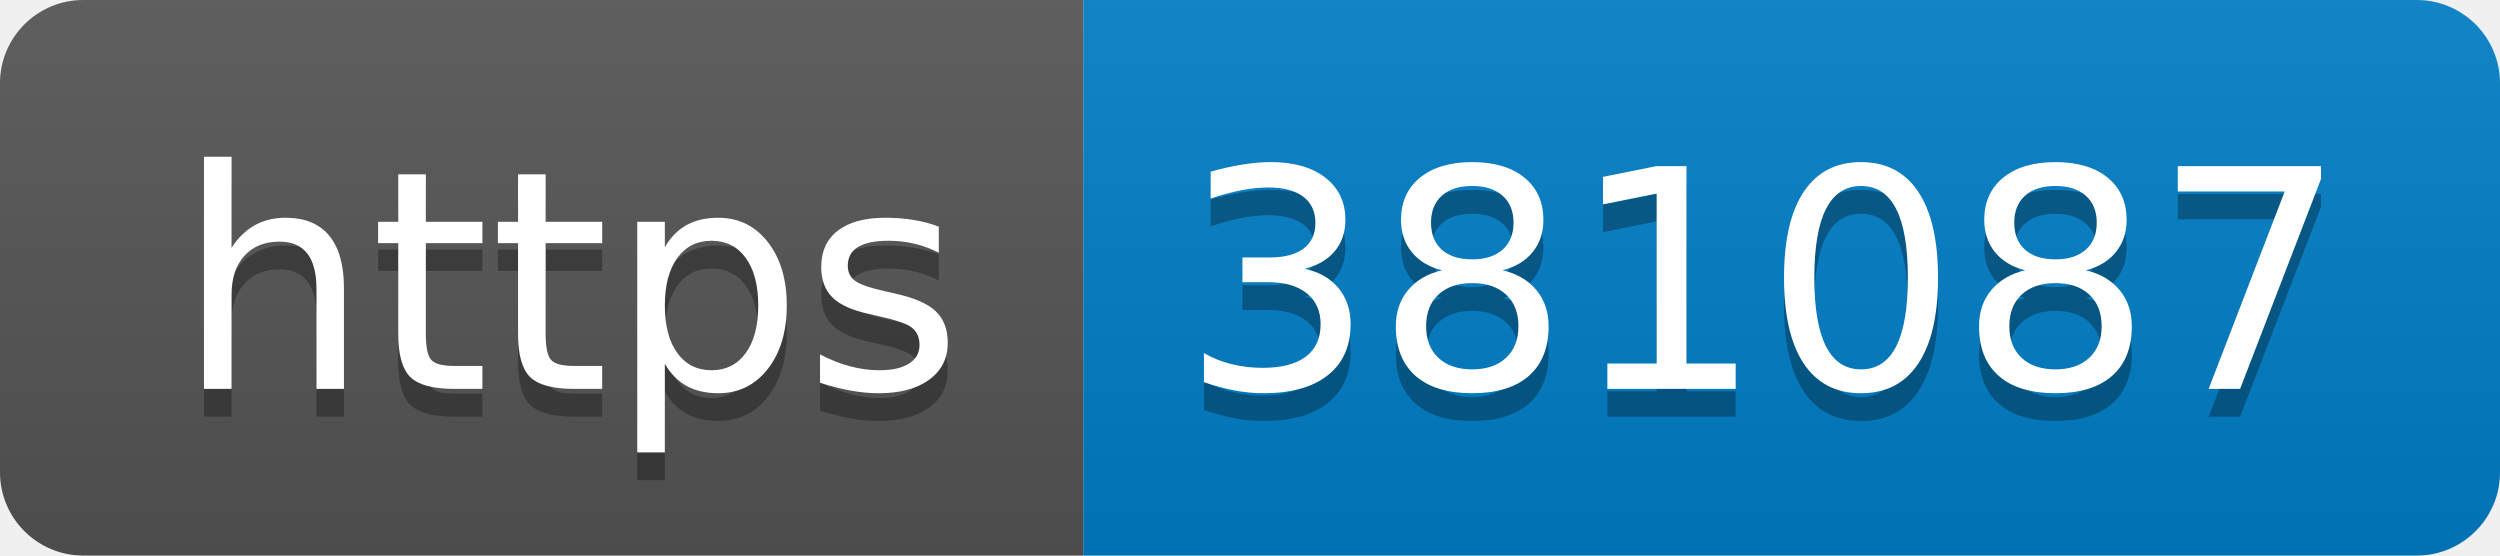
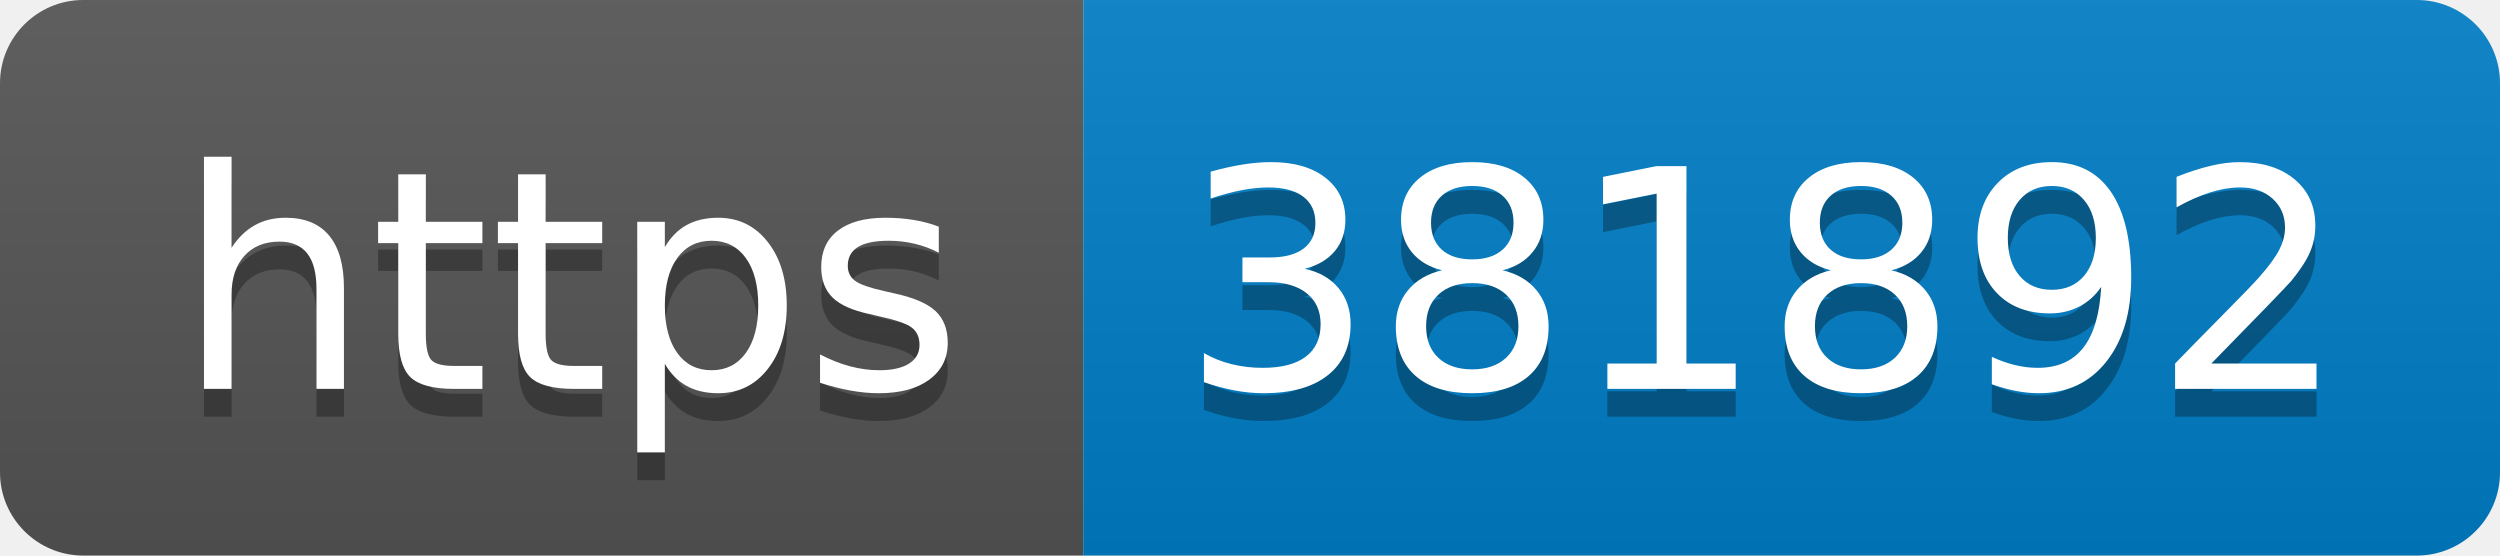
- <svg xmlns="http://www.w3.org/2000/svg" width="90" height="20" role="img" aria-label="https: 381087">
+ <svg xmlns="http://www.w3.org/2000/svg" width="90" height="20" role="img" aria-label="https: 381892">
  <linearGradient id="s" x2="0" y2="100%">
    <stop offset="0" stop-color="#bbb" stop-opacity=".1" />
    <stop offset="1" stop-opacity=".1" />
  </linearGradient>
  <clipPath id="r">
    <rect width="90" height="20" rx="3" fill="#fff" />
  </clipPath>
  <g clip-path="url(#r)">
    <rect width="39" height="20" fill="#555" />
    <rect x="39" width="51" height="20" fill="#007ec6" />
    <rect width="90" height="20" fill="url(#s)" />
  </g>
  <g fill="#fff" text-anchor="middle" font-family="Verdana,Geneva,DejaVu Sans,sans-serif" text-rendering="geometricPrecision" font-size="110">
    <text aria-hidden="true" x="205" y="150" fill="#010101" fill-opacity=".3" transform="scale(.1)" textLength="290">https</text>
    <text x="205" y="140" transform="scale(.1)" fill="#fff" textLength="290">https</text>
-     <text aria-hidden="true" x="635" y="150" fill="#010101" fill-opacity=".3" transform="scale(.1)" textLength="410">381087</text>
-     <text x="635" y="140" transform="scale(.1)" fill="#fff" textLength="410">381087</text>
+     <text aria-hidden="true" x="635" y="150" fill="#010101" fill-opacity=".3" transform="scale(.1)" textLength="410">381892</text>
+     <text x="635" y="140" transform="scale(.1)" fill="#fff" textLength="410">381892</text>
  </g>
</svg>
